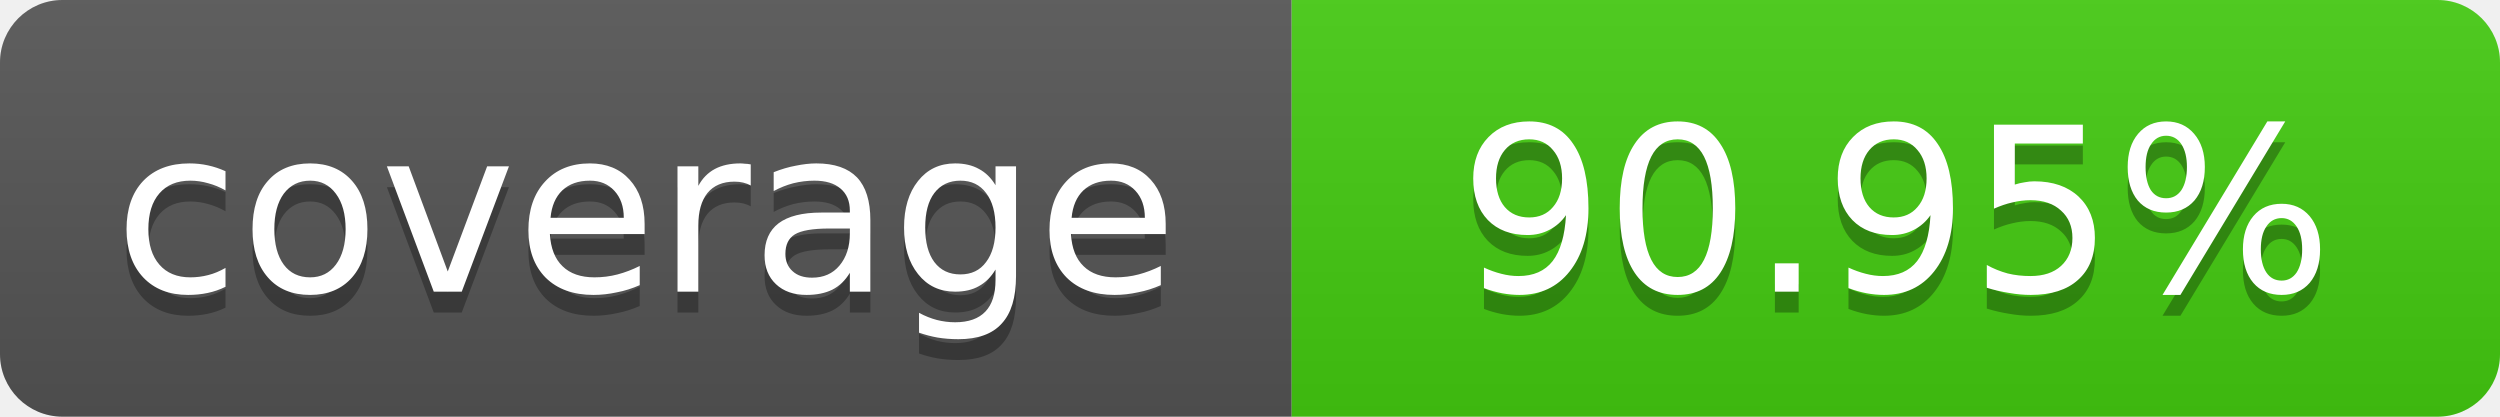
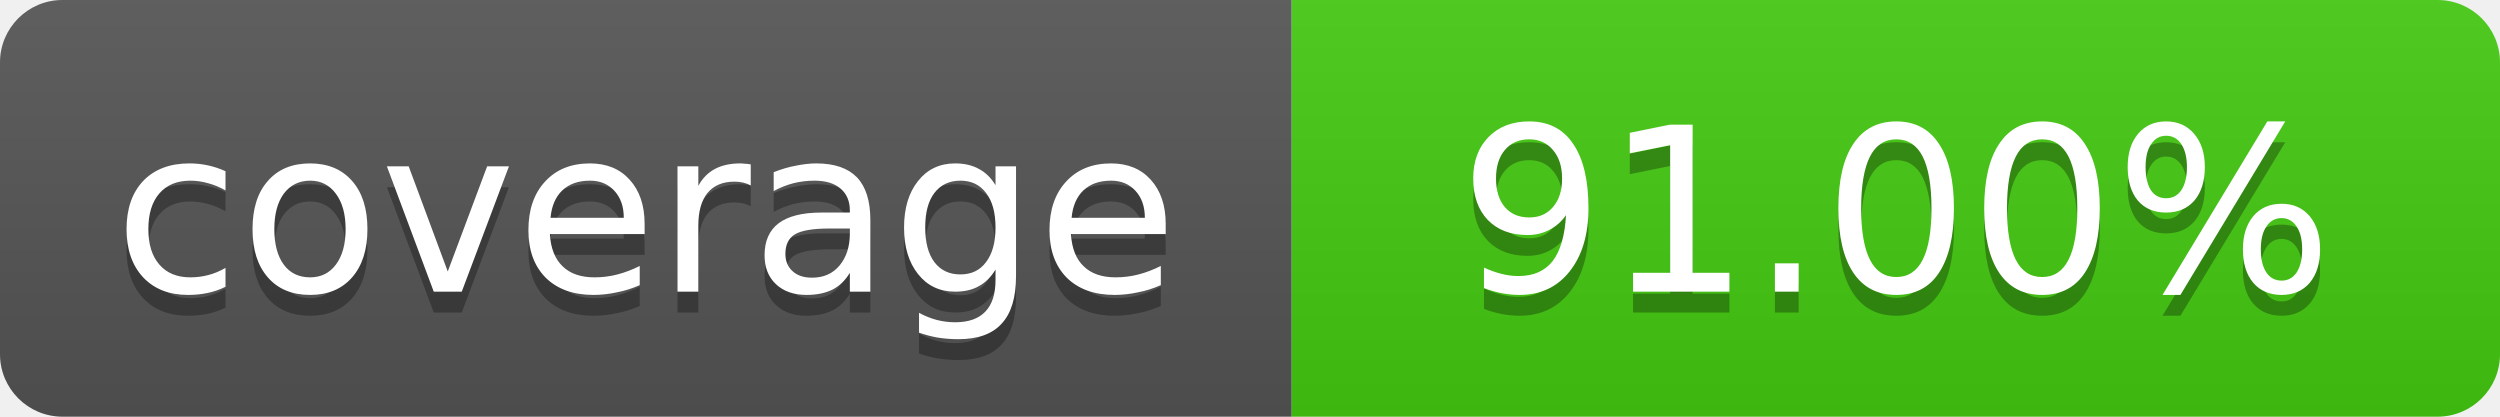
- <svg xmlns="http://www.w3.org/2000/svg" width="120" height="20" role="img" aria-label="coverage: 90.95%">
+ <svg xmlns="http://www.w3.org/2000/svg" width="120" height="20" role="img" aria-label="coverage: 91.00%">
  <linearGradient id="s" x2="0" y2="100%">
    <stop offset="0" stop-color="#bbb" stop-opacity=".1" />
    <stop offset="1" stop-opacity=".1" />
  </linearGradient>
  <clipPath id="r">
    <rect width="120" height="20" rx="3" fill="#fff" />
  </clipPath>
  <g clip-path="url(#r)">
    <rect width="62" height="20" fill="#555" />
    <rect x="62" width="58" height="20" fill="#4c1" />
    <rect width="120" height="20" fill="url(#s)" />
  </g>
  <g fill="#fff" text-anchor="middle" font-family="Verdana,Geneva,DejaVu Sans,sans-serif" font-size="11">
    <text x="31" y="15" fill="#010101" fill-opacity=".3">coverage</text>
    <text x="31" y="14">coverage</text>
-     <text x="91" y="15" fill="#010101" fill-opacity=".3">90.95%</text>
-     <text x="91" y="14">90.95%</text>
+     <text x="91" y="15" fill="#010101" fill-opacity=".3">91.00%</text>
+     <text x="91" y="14">91.00%</text>
  </g>
</svg>
